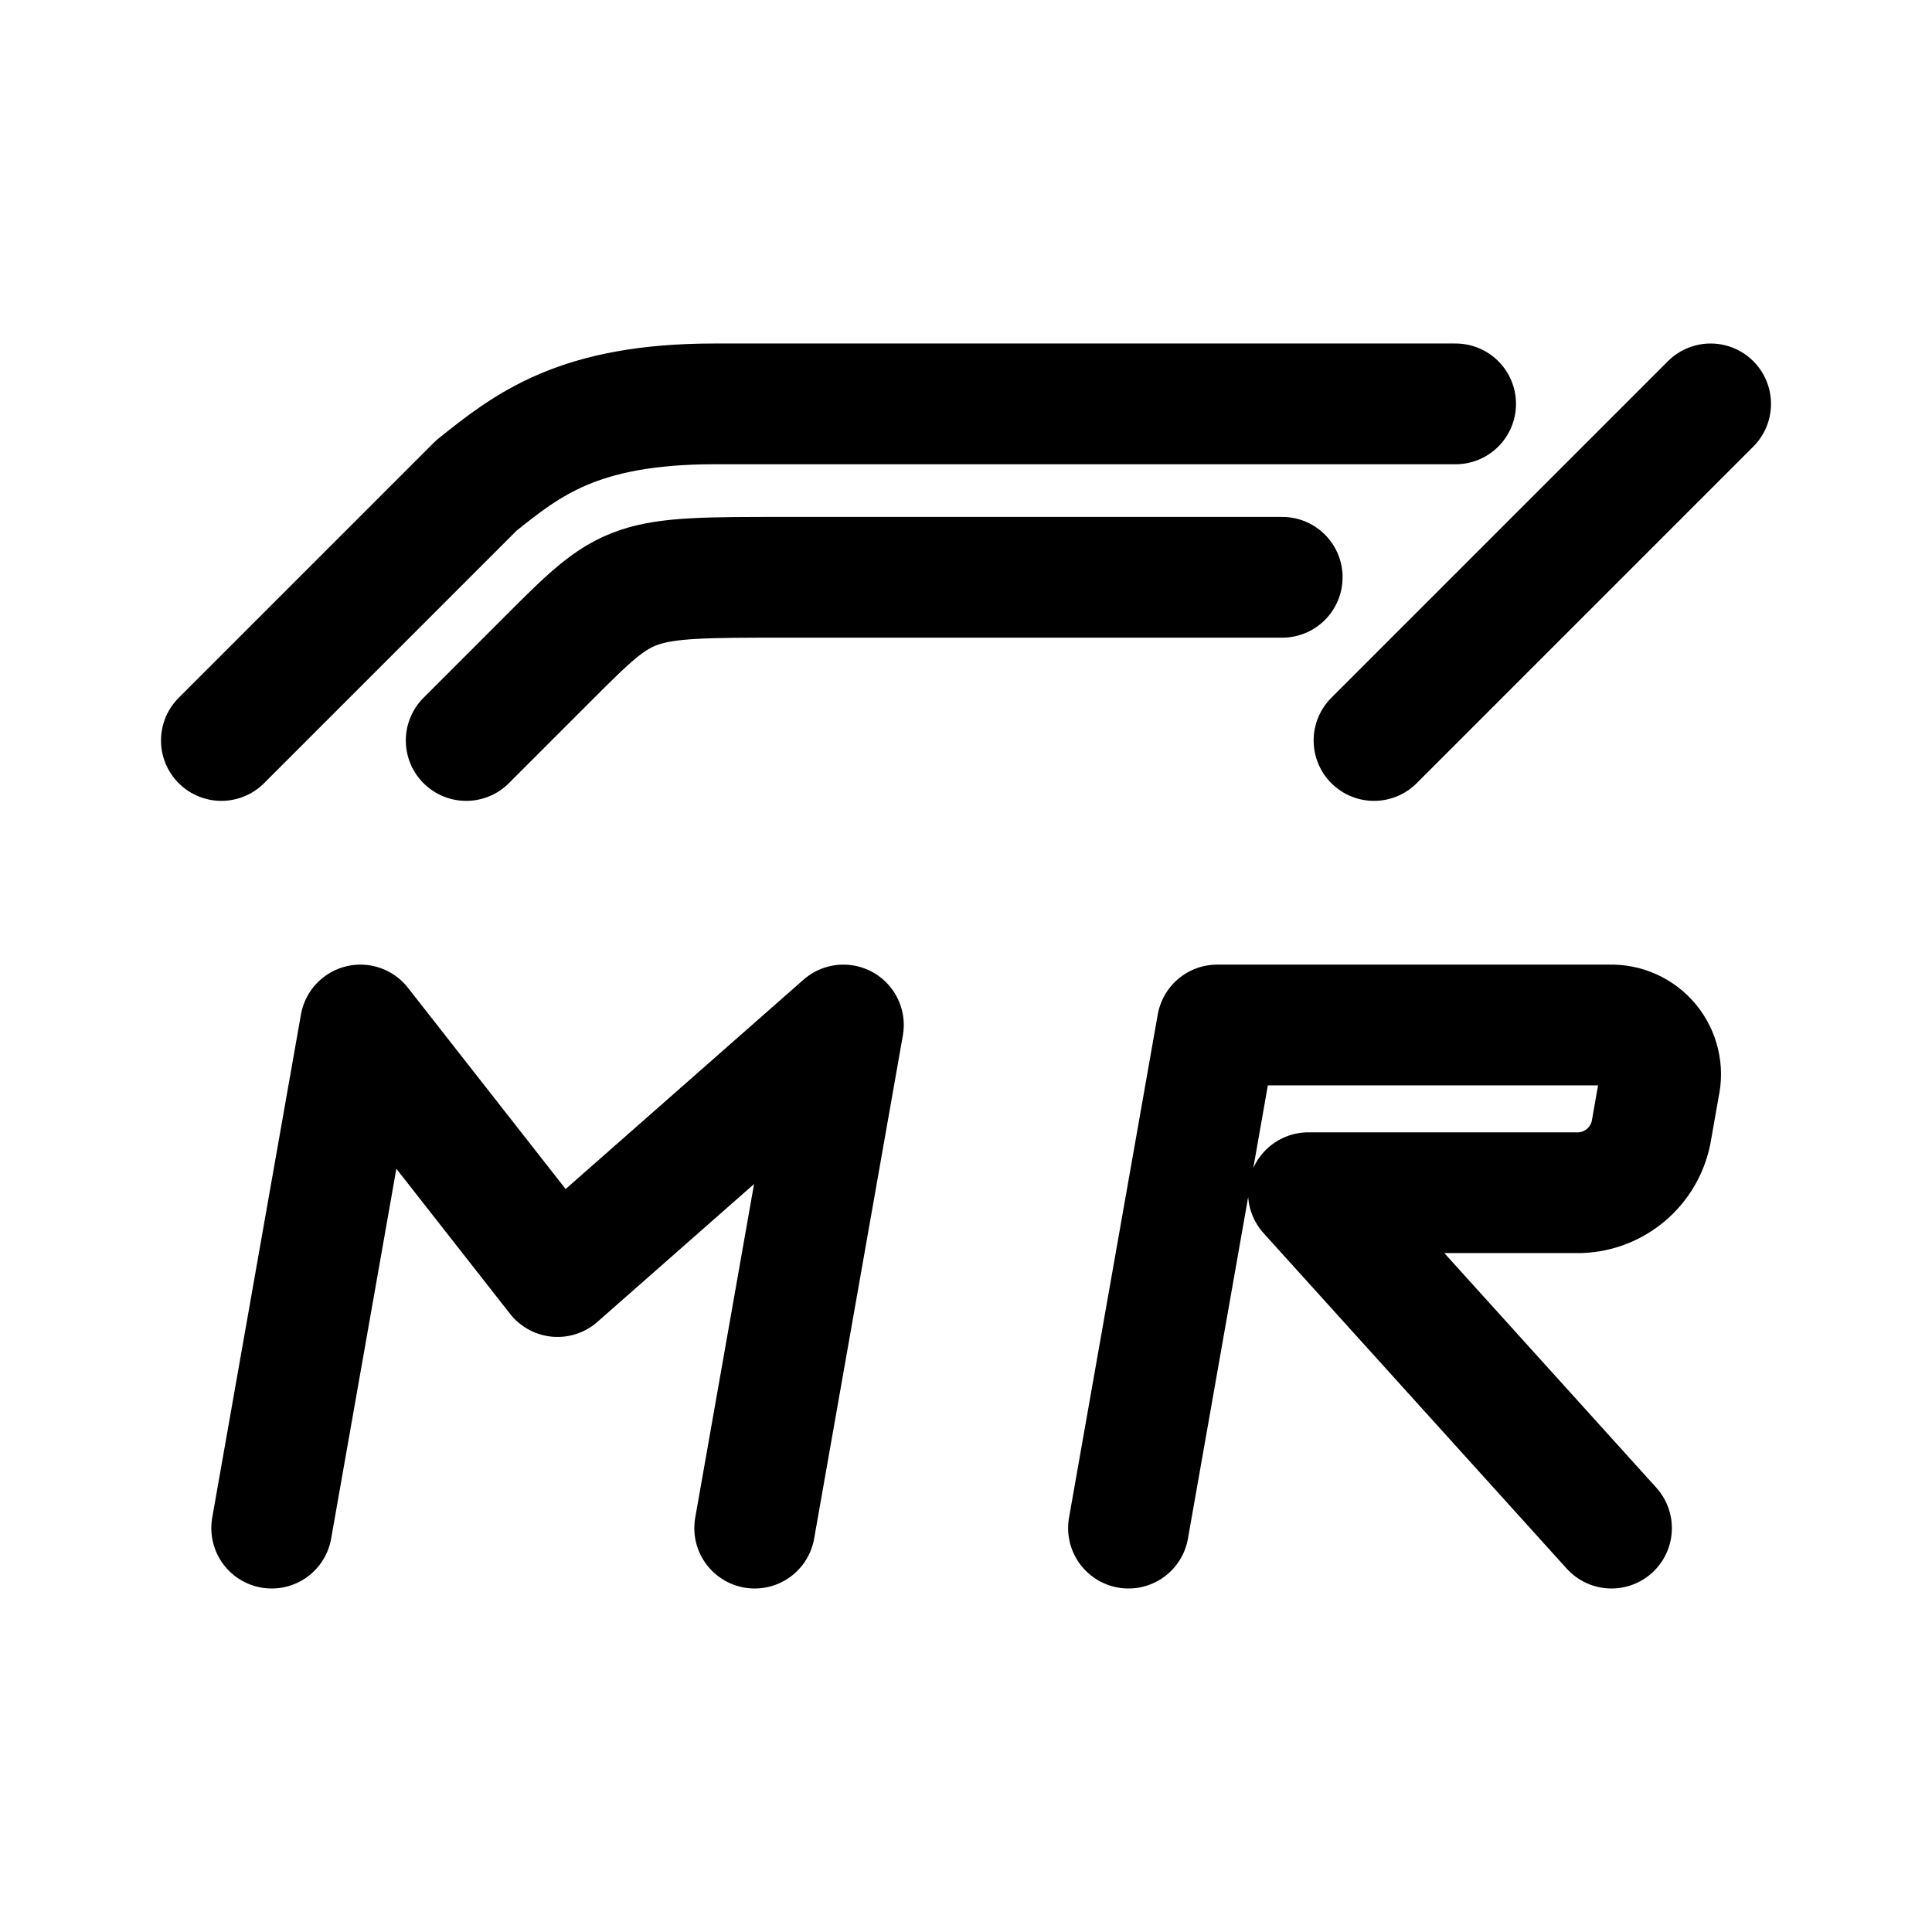
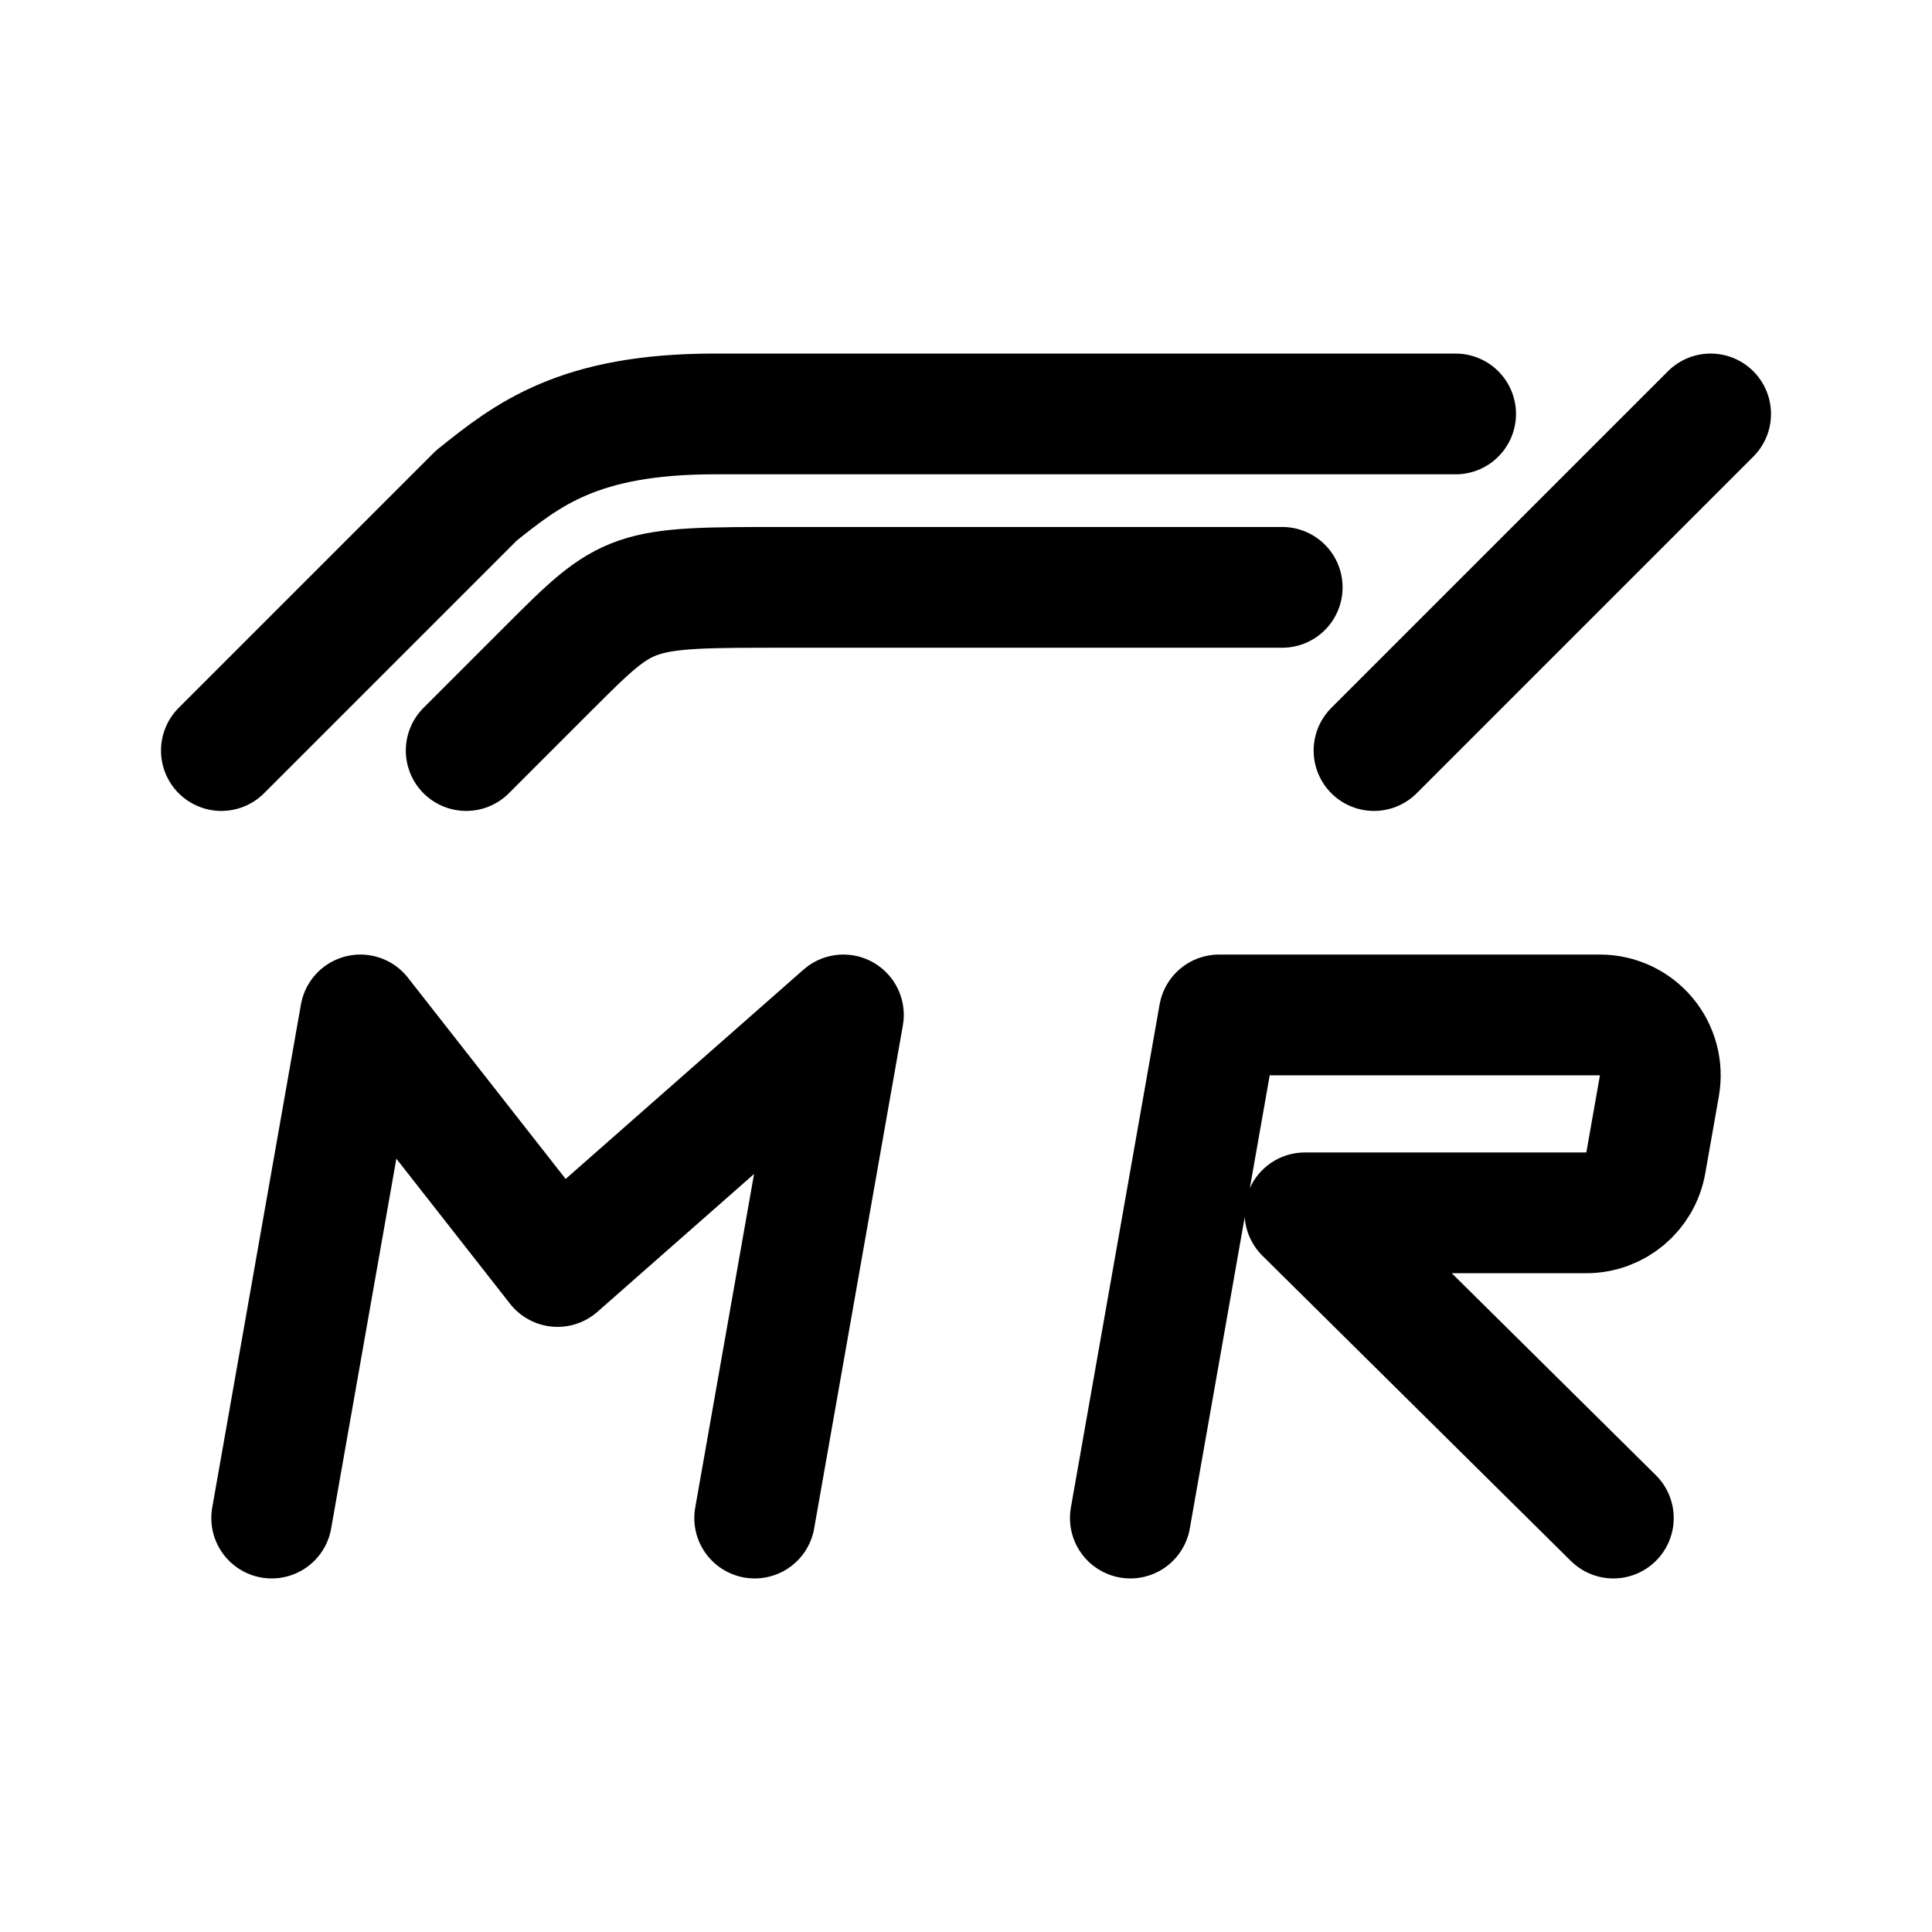
<svg xmlns="http://www.w3.org/2000/svg" width="192" height="192" viewBox="0 0 192 192">
  <defs>
    <style>.a{fill:none;stroke:#000;stroke-linecap:round;stroke-linejoin:round;stroke-width:12px;}</style>
  </defs>
-   <path class="a" d="M112.148,151.863l8.816-50h39a4.9,4.9,0,0,1,4.942,6l-.822,4.667a7.471,7.471,0,0,1-7.058,6h-27l30.122,33.333" />
-   <polyline class="a" points="27 151.863 35.816 101.863 55.408 126.863 83.816 101.863 75 151.863" />
-   <path class="a" d="M22,73.589,47.342,48.247c5.069-4.055,10.137-8.11,23.653-8.11h73.663" />
-   <path class="a" d="M46.329,73.589l8.109-8.11c8.11-8.109,8.11-8.109,23.653-8.109h49.334m9.123,16.219L170,40.137" />
+   <path class="a" d="M112.332,150.863l8.817-50H159a6,6,0,0,1,5.909,7.042l-1.352,7.667a6,6,0,0,1-5.909,4.958H129.681l30.651,30.333" />
+   <polyline class="a" points="27 150.863 35.816 100.863 55.408 125.863 83.816 100.863 75 150.863" />
+   <path class="a" d="M22,74.589,47.342,49.247c5.069-4.055,10.137-8.11,23.653-8.11h73.663" />
+   <path class="a" d="M46.329,74.589l8.109-8.11c8.11-8.109,8.11-8.109,23.653-8.109h49.334m9.123,16.219L170,41.137" />
</svg>
